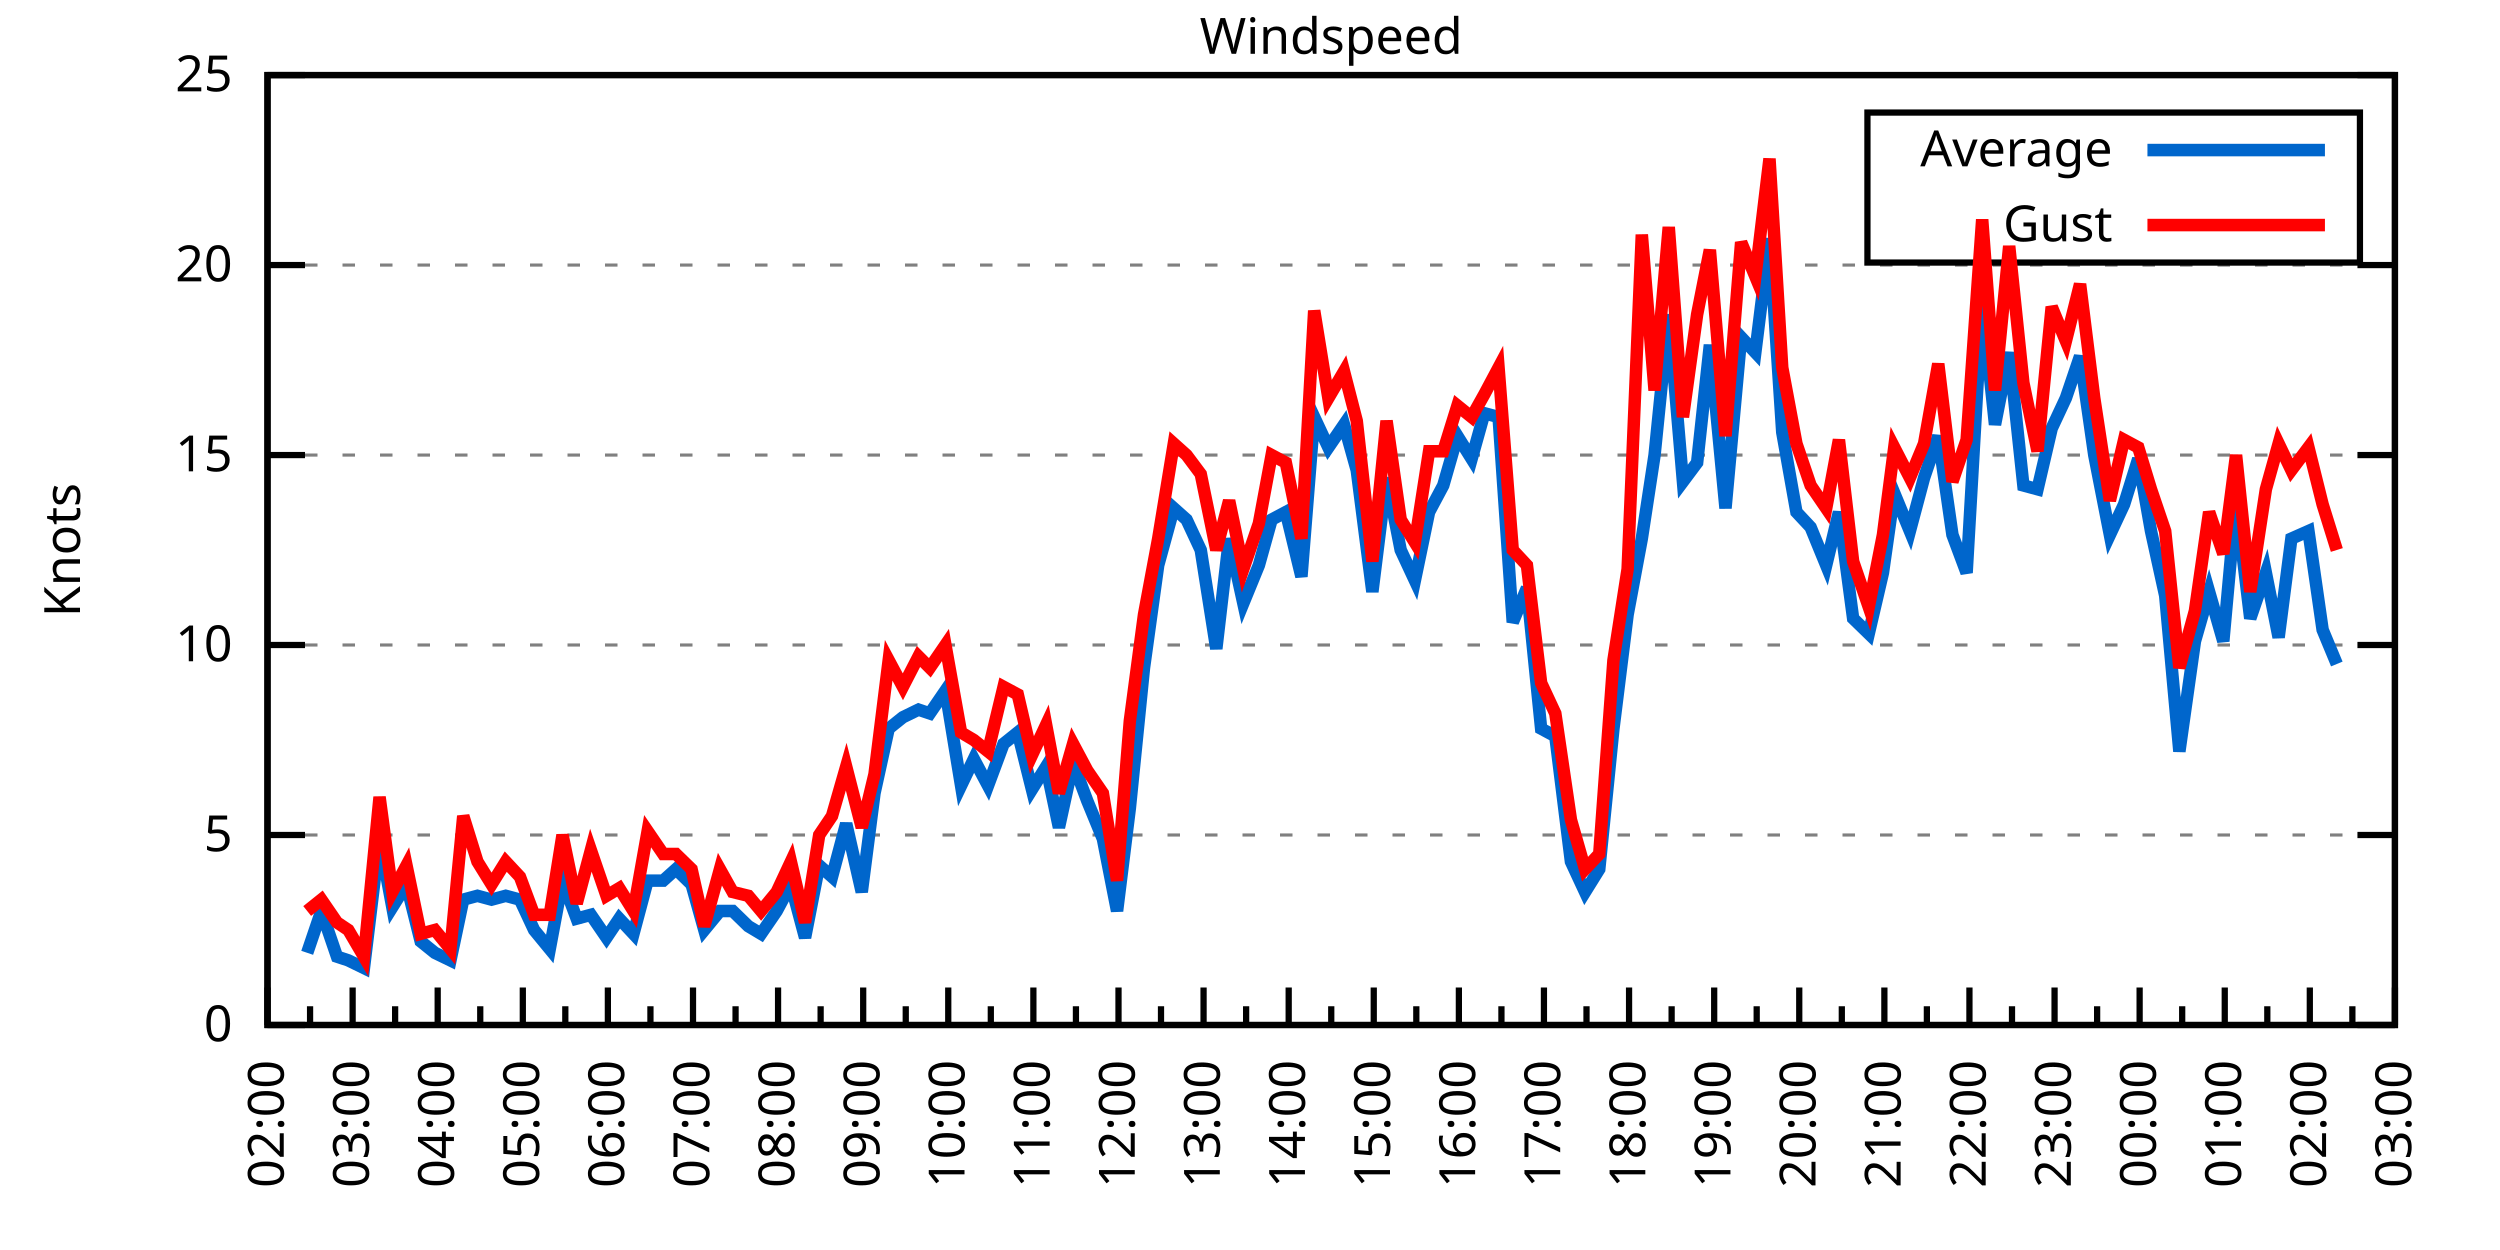
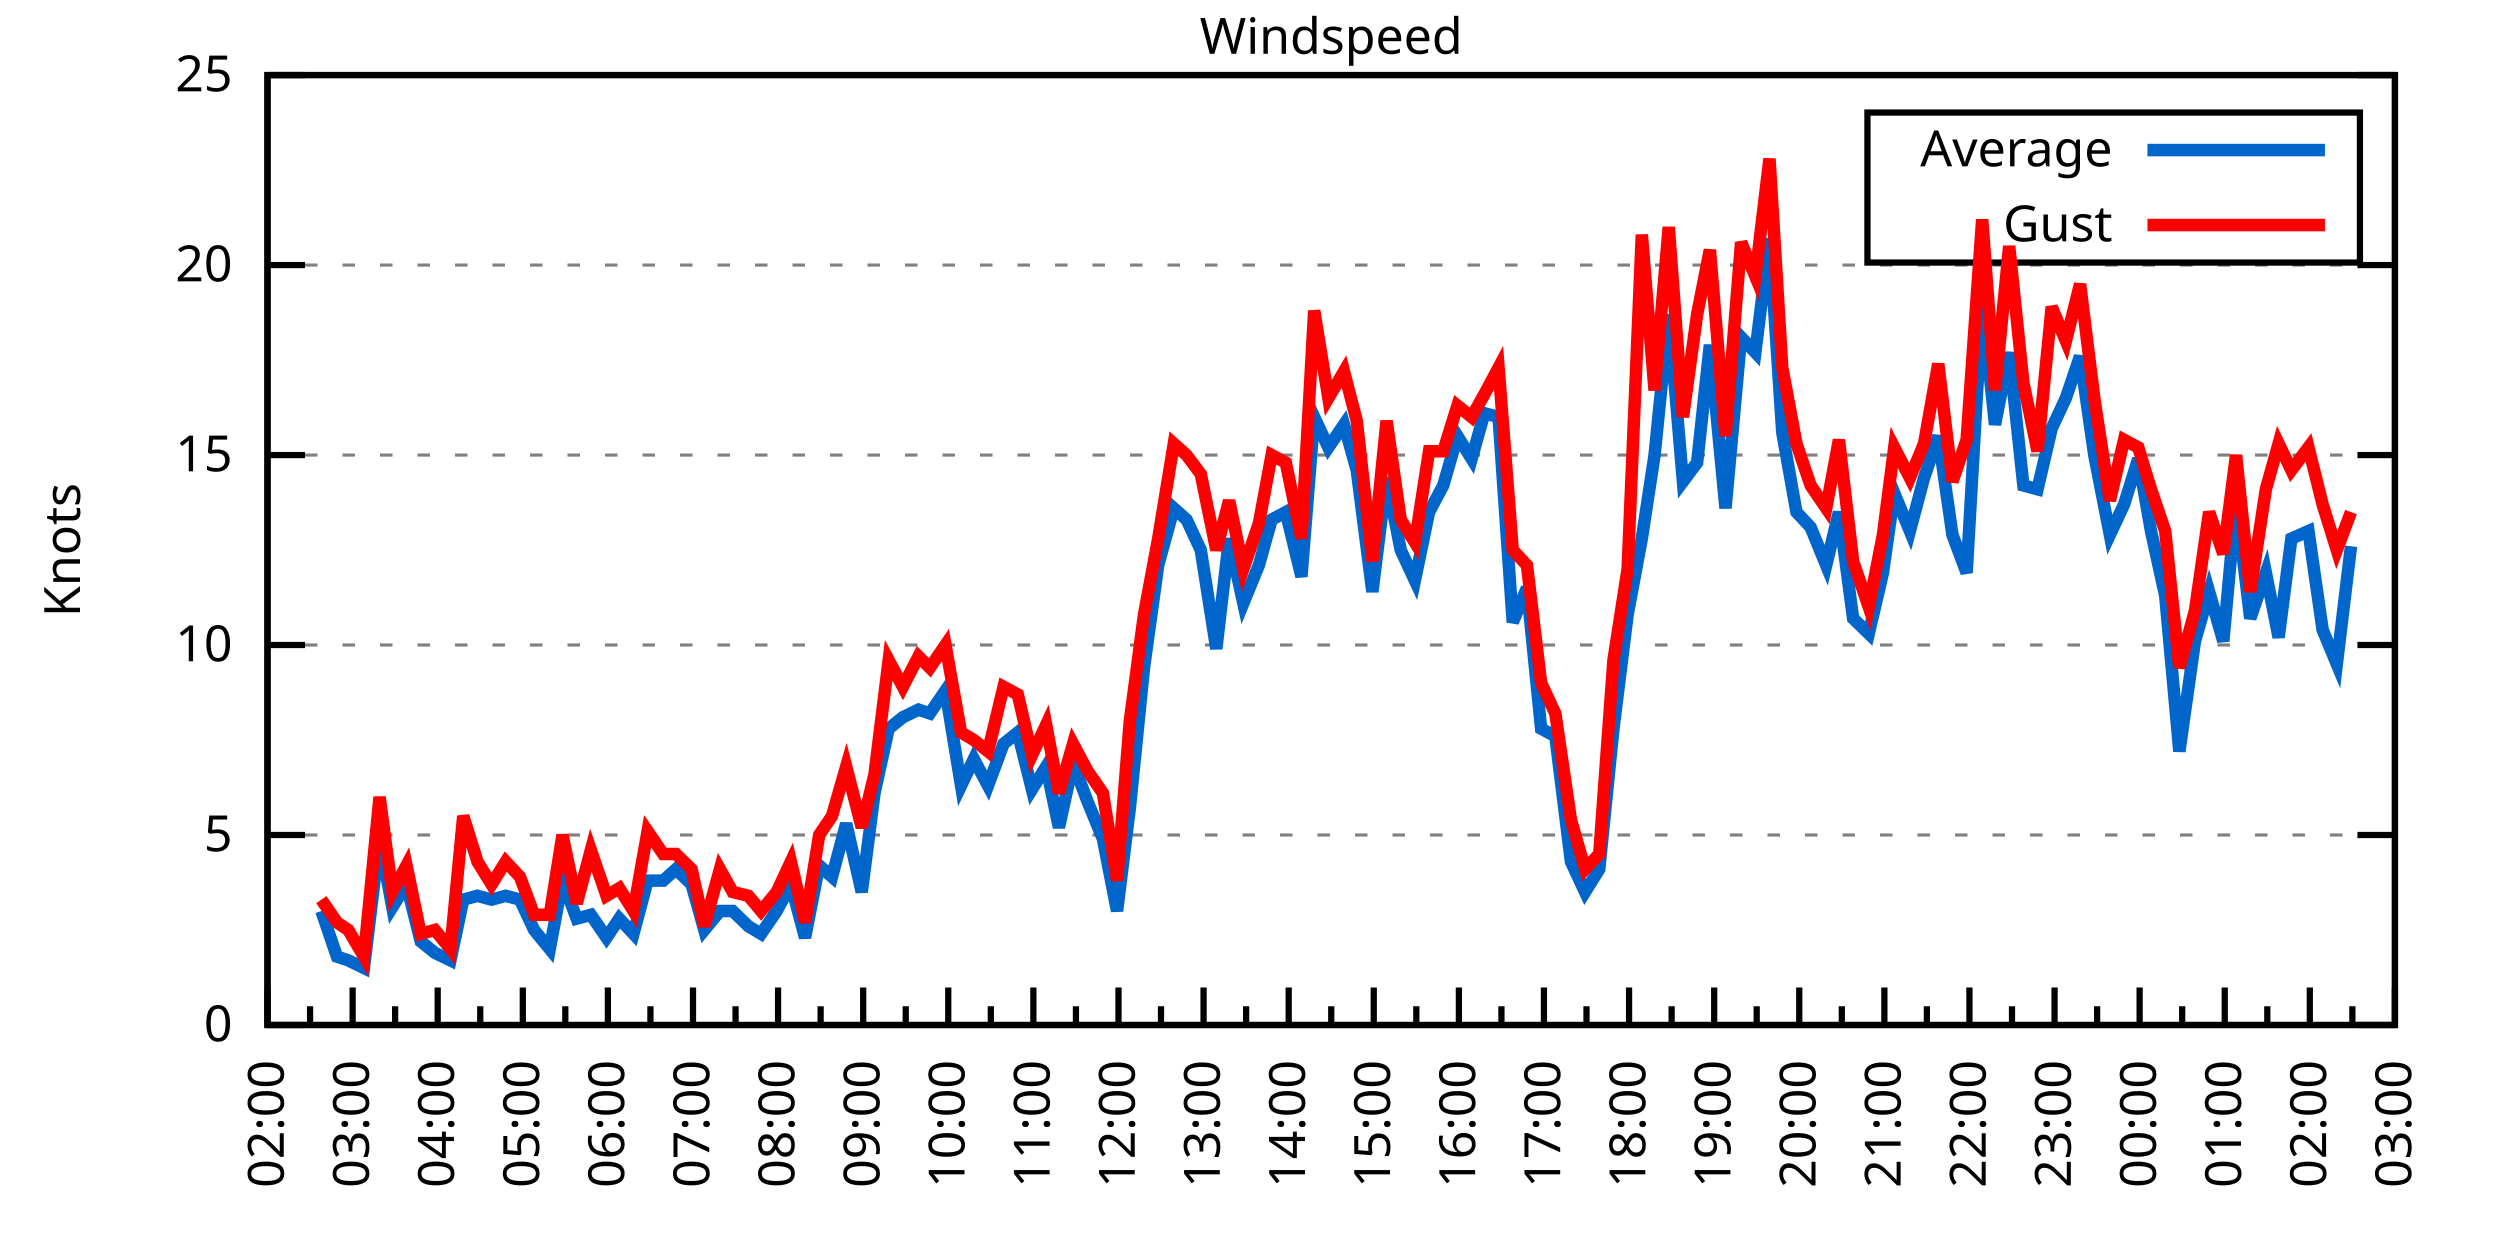
<svg xmlns="http://www.w3.org/2000/svg" xmlns:xlink="http://www.w3.org/1999/xlink" width="400" height="200" viewBox="0 0 400 200">
  <g id="gnuplot_canvas">
    <rect x="0" y="0" width="400" height="200" fill="none" />
    <defs>
      <circle id="gpDot" r="0.5" stroke-width="0.5" stroke="currentColor" />
      <path id="gpPt0" stroke-width="0.333" stroke="currentColor" d="M-1,0 h2 M0,-1 v2" />
      <path id="gpPt1" stroke-width="0.333" stroke="currentColor" d="M-1,-1 L1,1 M1,-1 L-1,1" />
      <path id="gpPt2" stroke-width="0.333" stroke="currentColor" d="M-1,0 L1,0 M0,-1 L0,1 M-1,-1 L1,1 M-1,1 L1,-1" />
      <rect id="gpPt3" stroke-width="0.333" stroke="currentColor" x="-1" y="-1" width="2" height="2" />
      <rect id="gpPt4" stroke-width="0.333" stroke="currentColor" fill="currentColor" x="-1" y="-1" width="2" height="2" />
      <circle id="gpPt5" stroke-width="0.333" stroke="currentColor" cx="0" cy="0" r="1" />
      <use xlink:href="#gpPt5" id="gpPt6" fill="currentColor" stroke="none" />
      <path id="gpPt7" stroke-width="0.333" stroke="currentColor" d="M0,-1.33 L-1.33,0.67 L1.33,0.67 z" />
      <use xlink:href="#gpPt7" id="gpPt8" fill="currentColor" stroke="none" />
      <use xlink:href="#gpPt7" id="gpPt9" stroke="currentColor" transform="rotate(180)" />
      <use xlink:href="#gpPt9" id="gpPt10" fill="currentColor" stroke="none" />
      <use xlink:href="#gpPt3" id="gpPt11" stroke="currentColor" transform="rotate(45)" />
      <use xlink:href="#gpPt11" id="gpPt12" fill="currentColor" stroke="none" />
      <path id="gpPt13" stroke-width="0.333" stroke="currentColor" d="M0,1.330 L1.265,0.411 L0.782,-1.067 L-0.782,-1.076 L-1.265,0.411 z" />
      <use xlink:href="#gpPt13" id="gpPt14" fill="currentColor" stroke="none" />
      <filter id="textbox" filterUnits="objectBoundingBox" x="0" y="0" height="1" width="1">
        <feFlood flood-color="white" flood-opacity="1" result="bgnd" />
        <feComposite in="SourceGraphic" in2="bgnd" operator="atop" />
      </filter>
      <filter id="greybox" filterUnits="objectBoundingBox" x="0" y="0" height="1" width="1">
        <feFlood flood-color="lightgrey" flood-opacity="1" result="grey" />
        <feComposite in="SourceGraphic" in2="grey" operator="atop" />
      </filter>
    </defs>
    <g fill="none" color="white" stroke="currentColor" stroke-width="1.00" stroke-linecap="butt" stroke-linejoin="miter">
</g>
    <g fill="none" color="black" stroke="currentColor" stroke-width="1.00" stroke-linecap="butt" stroke-linejoin="miter">
      <g stroke="none" shape-rendering="crispEdges">
        <polygon fill="rgb(255, 255, 255)" points="42.80,164.00 383.18,164.00 383.18,12.02 42.80,12.02 " />
      </g>
    </g>
    <g fill="none" color="black" stroke="currentColor" stroke-width="1.00" stroke-linecap="butt" stroke-linejoin="miter">
</g>
    <g fill="none" color="black" stroke="black" stroke-width="0.50" stroke-linecap="butt" stroke-linejoin="miter">
</g>
    <g fill="none" color="gray" stroke="currentColor" stroke-width="0.50" stroke-linecap="butt" stroke-linejoin="miter">
      <path stroke="gray" stroke-dasharray="2,4" class="gridline" d="M42.80,164.00 L383.19,164.00  " />
    </g>
    <g fill="none" color="gray" stroke="gray" stroke-width="1.00" stroke-linecap="butt" stroke-linejoin="miter">
</g>
    <g fill="none" color="black" stroke="currentColor" stroke-width="1.00" stroke-linecap="butt" stroke-linejoin="miter">
      <path stroke="black" d="M42.80,164.00 L48.80,164.00 M383.19,164.00 L377.19,164.00  " />
      <g transform="translate(37.20,166.60)" stroke="none" fill="black" font-family="Sans" font-size="8.00" text-anchor="end">
        <text>
          <tspan font-family="Sans"> 0</tspan>
        </text>
      </g>
    </g>
    <g fill="none" color="black" stroke="currentColor" stroke-width="1.00" stroke-linecap="butt" stroke-linejoin="miter">
</g>
    <g fill="none" color="black" stroke="black" stroke-width="0.50" stroke-linecap="butt" stroke-linejoin="miter">
</g>
    <g fill="none" color="gray" stroke="currentColor" stroke-width="0.50" stroke-linecap="butt" stroke-linejoin="miter">
      <path stroke="gray" stroke-dasharray="2,4" class="gridline" d="M42.80,133.60 L383.19,133.60  " />
    </g>
    <g fill="none" color="gray" stroke="gray" stroke-width="1.00" stroke-linecap="butt" stroke-linejoin="miter">
</g>
    <g fill="none" color="black" stroke="currentColor" stroke-width="1.00" stroke-linecap="butt" stroke-linejoin="miter">
      <path stroke="black" d="M42.80,133.60 L48.80,133.60 M383.19,133.60 L377.19,133.60  " />
      <g transform="translate(37.20,136.20)" stroke="none" fill="black" font-family="Sans" font-size="8.00" text-anchor="end">
        <text>
          <tspan font-family="Sans"> 5</tspan>
        </text>
      </g>
    </g>
    <g fill="none" color="black" stroke="currentColor" stroke-width="1.00" stroke-linecap="butt" stroke-linejoin="miter">
</g>
    <g fill="none" color="black" stroke="black" stroke-width="0.50" stroke-linecap="butt" stroke-linejoin="miter">
</g>
    <g fill="none" color="gray" stroke="currentColor" stroke-width="0.50" stroke-linecap="butt" stroke-linejoin="miter">
      <path stroke="gray" stroke-dasharray="2,4" class="gridline" d="M42.80,103.20 L383.19,103.20  " />
    </g>
    <g fill="none" color="gray" stroke="gray" stroke-width="1.00" stroke-linecap="butt" stroke-linejoin="miter">
</g>
    <g fill="none" color="black" stroke="currentColor" stroke-width="1.00" stroke-linecap="butt" stroke-linejoin="miter">
      <path stroke="black" d="M42.80,103.20 L48.80,103.20 M383.19,103.20 L377.19,103.20  " />
      <g transform="translate(37.20,105.80)" stroke="none" fill="black" font-family="Sans" font-size="8.00" text-anchor="end">
        <text>
          <tspan font-family="Sans"> 10</tspan>
        </text>
      </g>
    </g>
    <g fill="none" color="black" stroke="currentColor" stroke-width="1.00" stroke-linecap="butt" stroke-linejoin="miter">
</g>
    <g fill="none" color="black" stroke="black" stroke-width="0.50" stroke-linecap="butt" stroke-linejoin="miter">
</g>
    <g fill="none" color="gray" stroke="currentColor" stroke-width="0.50" stroke-linecap="butt" stroke-linejoin="miter">
      <path stroke="gray" stroke-dasharray="2,4" class="gridline" d="M42.80,72.81 L383.19,72.81  " />
    </g>
    <g fill="none" color="gray" stroke="gray" stroke-width="1.00" stroke-linecap="butt" stroke-linejoin="miter">
</g>
    <g fill="none" color="black" stroke="currentColor" stroke-width="1.00" stroke-linecap="butt" stroke-linejoin="miter">
      <path stroke="black" d="M42.80,72.81 L48.80,72.81 M383.19,72.81 L377.19,72.81  " />
      <g transform="translate(37.20,75.41)" stroke="none" fill="black" font-family="Sans" font-size="8.00" text-anchor="end">
        <text>
          <tspan font-family="Sans"> 15</tspan>
        </text>
      </g>
    </g>
    <g fill="none" color="black" stroke="currentColor" stroke-width="1.00" stroke-linecap="butt" stroke-linejoin="miter">
</g>
    <g fill="none" color="black" stroke="black" stroke-width="0.50" stroke-linecap="butt" stroke-linejoin="miter">
</g>
    <g fill="none" color="gray" stroke="currentColor" stroke-width="0.50" stroke-linecap="butt" stroke-linejoin="miter">
      <path stroke="gray" stroke-dasharray="2,4" class="gridline" d="M42.80,42.41 L383.19,42.41  " />
    </g>
    <g fill="none" color="gray" stroke="gray" stroke-width="1.00" stroke-linecap="butt" stroke-linejoin="miter">
</g>
    <g fill="none" color="black" stroke="currentColor" stroke-width="1.00" stroke-linecap="butt" stroke-linejoin="miter">
      <path stroke="black" d="M42.80,42.41 L48.80,42.41 M383.19,42.41 L377.19,42.41  " />
      <g transform="translate(37.20,45.01)" stroke="none" fill="black" font-family="Sans" font-size="8.00" text-anchor="end">
        <text>
          <tspan font-family="Sans"> 20</tspan>
        </text>
      </g>
    </g>
    <g fill="none" color="black" stroke="currentColor" stroke-width="1.00" stroke-linecap="butt" stroke-linejoin="miter">
</g>
    <g fill="none" color="black" stroke="black" stroke-width="0.50" stroke-linecap="butt" stroke-linejoin="miter">
</g>
    <g fill="none" color="gray" stroke="currentColor" stroke-width="0.50" stroke-linecap="butt" stroke-linejoin="miter">
      <path stroke="gray" stroke-dasharray="2,4" class="gridline" d="M42.80,12.01 L383.19,12.01  " />
    </g>
    <g fill="none" color="gray" stroke="gray" stroke-width="1.00" stroke-linecap="butt" stroke-linejoin="miter">
</g>
    <g fill="none" color="black" stroke="currentColor" stroke-width="1.00" stroke-linecap="butt" stroke-linejoin="miter">
      <path stroke="black" d="M42.80,12.01 L48.80,12.01 M383.19,12.01 L377.19,12.01  " />
      <g transform="translate(37.20,14.61)" stroke="none" fill="black" font-family="Sans" font-size="8.00" text-anchor="end">
        <text>
          <tspan font-family="Sans"> 25</tspan>
        </text>
      </g>
    </g>
    <g fill="none" color="black" stroke="currentColor" stroke-width="1.00" stroke-linecap="butt" stroke-linejoin="miter">
      <path stroke="black" d="M42.80,164.00 L42.80,158.00  " />
      <g transform="translate(45.40,169.60) rotate(270)" stroke="none" fill="black" font-family="Sans" font-size="8.00" text-anchor="end">
        <text>
          <tspan font-family="Sans">02:00</tspan>
        </text>
      </g>
    </g>
    <g fill="none" color="black" stroke="currentColor" stroke-width="1.00" stroke-linecap="butt" stroke-linejoin="miter">
      <path stroke="black" d="M49.61,164.00 L49.61,161.00 M56.42,164.00 L56.42,158.00  " />
      <g transform="translate(59.02,169.60) rotate(270)" stroke="none" fill="black" font-family="Sans" font-size="8.00" text-anchor="end">
        <text>
          <tspan font-family="Sans">03:00</tspan>
        </text>
      </g>
    </g>
    <g fill="none" color="black" stroke="currentColor" stroke-width="1.00" stroke-linecap="butt" stroke-linejoin="miter">
      <path stroke="black" d="M63.22,164.00 L63.22,161.00 M70.03,164.00 L70.03,158.00  " />
      <g transform="translate(72.63,169.60) rotate(270)" stroke="none" fill="black" font-family="Sans" font-size="8.00" text-anchor="end">
        <text>
          <tspan font-family="Sans">04:00</tspan>
        </text>
      </g>
    </g>
    <g fill="none" color="black" stroke="currentColor" stroke-width="1.00" stroke-linecap="butt" stroke-linejoin="miter">
      <path stroke="black" d="M76.84,164.00 L76.84,161.00 M83.65,164.00 L83.65,158.00  " />
      <g transform="translate(86.25,169.60) rotate(270)" stroke="none" fill="black" font-family="Sans" font-size="8.00" text-anchor="end">
        <text>
          <tspan font-family="Sans">05:00</tspan>
        </text>
      </g>
    </g>
    <g fill="none" color="black" stroke="currentColor" stroke-width="1.00" stroke-linecap="butt" stroke-linejoin="miter">
      <path stroke="black" d="M90.45,164.00 L90.45,161.00 M97.26,164.00 L97.26,158.00  " />
      <g transform="translate(99.86,169.60) rotate(270)" stroke="none" fill="black" font-family="Sans" font-size="8.00" text-anchor="end">
        <text>
          <tspan font-family="Sans">06:00</tspan>
        </text>
      </g>
    </g>
    <g fill="none" color="black" stroke="currentColor" stroke-width="1.00" stroke-linecap="butt" stroke-linejoin="miter">
      <path stroke="black" d="M104.07,164.00 L104.07,161.00 M110.88,164.00 L110.88,158.00  " />
      <g transform="translate(113.48,169.60) rotate(270)" stroke="none" fill="black" font-family="Sans" font-size="8.00" text-anchor="end">
        <text>
          <tspan font-family="Sans">07:00</tspan>
        </text>
      </g>
    </g>
    <g fill="none" color="black" stroke="currentColor" stroke-width="1.00" stroke-linecap="butt" stroke-linejoin="miter">
      <path stroke="black" d="M117.69,164.00 L117.69,161.00 M124.49,164.00 L124.49,158.00  " />
      <g transform="translate(127.09,169.60) rotate(270)" stroke="none" fill="black" font-family="Sans" font-size="8.00" text-anchor="end">
        <text>
          <tspan font-family="Sans">08:00</tspan>
        </text>
      </g>
    </g>
    <g fill="none" color="black" stroke="currentColor" stroke-width="1.00" stroke-linecap="butt" stroke-linejoin="miter">
      <path stroke="black" d="M131.30,164.00 L131.30,161.00 M138.11,164.00 L138.11,158.00  " />
      <g transform="translate(140.71,169.60) rotate(270)" stroke="none" fill="black" font-family="Sans" font-size="8.00" text-anchor="end">
        <text>
          <tspan font-family="Sans">09:00</tspan>
        </text>
      </g>
    </g>
    <g fill="none" color="black" stroke="currentColor" stroke-width="1.00" stroke-linecap="butt" stroke-linejoin="miter">
      <path stroke="black" d="M144.92,164.00 L144.92,161.00 M151.72,164.00 L151.72,158.00  " />
      <g transform="translate(154.32,169.60) rotate(270)" stroke="none" fill="black" font-family="Sans" font-size="8.00" text-anchor="end">
        <text>
          <tspan font-family="Sans">10:00</tspan>
        </text>
      </g>
    </g>
    <g fill="none" color="black" stroke="currentColor" stroke-width="1.00" stroke-linecap="butt" stroke-linejoin="miter">
      <path stroke="black" d="M158.53,164.00 L158.53,161.00 M165.34,164.00 L165.34,158.00  " />
      <g transform="translate(167.94,169.60) rotate(270)" stroke="none" fill="black" font-family="Sans" font-size="8.00" text-anchor="end">
        <text>
          <tspan font-family="Sans">11:00</tspan>
        </text>
      </g>
    </g>
    <g fill="none" color="black" stroke="currentColor" stroke-width="1.00" stroke-linecap="butt" stroke-linejoin="miter">
      <path stroke="black" d="M172.15,164.00 L172.15,161.00 M178.96,164.00 L178.96,158.00  " />
      <g transform="translate(181.56,169.60) rotate(270)" stroke="none" fill="black" font-family="Sans" font-size="8.00" text-anchor="end">
        <text>
          <tspan font-family="Sans">12:00</tspan>
        </text>
      </g>
    </g>
    <g fill="none" color="black" stroke="currentColor" stroke-width="1.00" stroke-linecap="butt" stroke-linejoin="miter">
      <path stroke="black" d="M185.76,164.00 L185.76,161.00 M192.57,164.00 L192.57,158.00  " />
      <g transform="translate(195.17,169.60) rotate(270)" stroke="none" fill="black" font-family="Sans" font-size="8.00" text-anchor="end">
        <text>
          <tspan font-family="Sans">13:00</tspan>
        </text>
      </g>
    </g>
    <g fill="none" color="black" stroke="currentColor" stroke-width="1.00" stroke-linecap="butt" stroke-linejoin="miter">
      <path stroke="black" d="M199.38,164.00 L199.38,161.00 M206.19,164.00 L206.19,158.00  " />
      <g transform="translate(208.79,169.60) rotate(270)" stroke="none" fill="black" font-family="Sans" font-size="8.00" text-anchor="end">
        <text>
          <tspan font-family="Sans">14:00</tspan>
        </text>
      </g>
    </g>
    <g fill="none" color="black" stroke="currentColor" stroke-width="1.00" stroke-linecap="butt" stroke-linejoin="miter">
      <path stroke="black" d="M213.00,164.00 L213.00,161.00 M219.80,164.00 L219.80,158.00  " />
      <g transform="translate(222.40,169.60) rotate(270)" stroke="none" fill="black" font-family="Sans" font-size="8.00" text-anchor="end">
        <text>
          <tspan font-family="Sans">15:00</tspan>
        </text>
      </g>
    </g>
    <g fill="none" color="black" stroke="currentColor" stroke-width="1.00" stroke-linecap="butt" stroke-linejoin="miter">
      <path stroke="black" d="M226.61,164.00 L226.61,161.00 M233.42,164.00 L233.42,158.00  " />
      <g transform="translate(236.02,169.60) rotate(270)" stroke="none" fill="black" font-family="Sans" font-size="8.00" text-anchor="end">
        <text>
          <tspan font-family="Sans">16:00</tspan>
        </text>
      </g>
    </g>
    <g fill="none" color="black" stroke="currentColor" stroke-width="1.00" stroke-linecap="butt" stroke-linejoin="miter">
      <path stroke="black" d="M240.23,164.00 L240.23,161.00 M247.03,164.00 L247.03,158.00  " />
      <g transform="translate(249.63,169.60) rotate(270)" stroke="none" fill="black" font-family="Sans" font-size="8.00" text-anchor="end">
        <text>
          <tspan font-family="Sans">17:00</tspan>
        </text>
      </g>
    </g>
    <g fill="none" color="black" stroke="currentColor" stroke-width="1.00" stroke-linecap="butt" stroke-linejoin="miter">
      <path stroke="black" d="M253.84,164.00 L253.84,161.00 M260.65,164.00 L260.65,158.00  " />
      <g transform="translate(263.25,169.60) rotate(270)" stroke="none" fill="black" font-family="Sans" font-size="8.00" text-anchor="end">
        <text>
          <tspan font-family="Sans">18:00</tspan>
        </text>
      </g>
    </g>
    <g fill="none" color="black" stroke="currentColor" stroke-width="1.00" stroke-linecap="butt" stroke-linejoin="miter">
      <path stroke="black" d="M267.46,164.00 L267.46,161.00 M274.27,164.00 L274.27,158.00  " />
      <g transform="translate(276.87,169.60) rotate(270)" stroke="none" fill="black" font-family="Sans" font-size="8.00" text-anchor="end">
        <text>
          <tspan font-family="Sans">19:00</tspan>
        </text>
      </g>
    </g>
    <g fill="none" color="black" stroke="currentColor" stroke-width="1.00" stroke-linecap="butt" stroke-linejoin="miter">
      <path stroke="black" d="M281.07,164.00 L281.07,161.00 M287.88,164.00 L287.88,158.00  " />
      <g transform="translate(290.48,169.60) rotate(270)" stroke="none" fill="black" font-family="Sans" font-size="8.00" text-anchor="end">
        <text>
          <tspan font-family="Sans">20:00</tspan>
        </text>
      </g>
    </g>
    <g fill="none" color="black" stroke="currentColor" stroke-width="1.00" stroke-linecap="butt" stroke-linejoin="miter">
      <path stroke="black" d="M294.69,164.00 L294.69,161.00 M301.50,164.00 L301.50,158.00  " />
      <g transform="translate(304.10,169.60) rotate(270)" stroke="none" fill="black" font-family="Sans" font-size="8.00" text-anchor="end">
        <text>
          <tspan font-family="Sans">21:00</tspan>
        </text>
      </g>
    </g>
    <g fill="none" color="black" stroke="currentColor" stroke-width="1.00" stroke-linecap="butt" stroke-linejoin="miter">
      <path stroke="black" d="M308.30,164.00 L308.30,161.00 M315.11,164.00 L315.11,158.00  " />
      <g transform="translate(317.71,169.60) rotate(270)" stroke="none" fill="black" font-family="Sans" font-size="8.00" text-anchor="end">
        <text>
          <tspan font-family="Sans">22:00</tspan>
        </text>
      </g>
    </g>
    <g fill="none" color="black" stroke="currentColor" stroke-width="1.00" stroke-linecap="butt" stroke-linejoin="miter">
      <path stroke="black" d="M321.92,164.00 L321.92,161.00 M328.73,164.00 L328.73,158.00  " />
      <g transform="translate(331.33,169.60) rotate(270)" stroke="none" fill="black" font-family="Sans" font-size="8.00" text-anchor="end">
        <text>
          <tspan font-family="Sans">23:00</tspan>
        </text>
      </g>
    </g>
    <g fill="none" color="black" stroke="currentColor" stroke-width="1.00" stroke-linecap="butt" stroke-linejoin="miter">
      <path stroke="black" d="M335.54,164.00 L335.54,161.00 M342.34,164.00 L342.34,158.00  " />
      <g transform="translate(344.94,169.60) rotate(270)" stroke="none" fill="black" font-family="Sans" font-size="8.00" text-anchor="end">
        <text>
          <tspan font-family="Sans">00:00</tspan>
        </text>
      </g>
    </g>
    <g fill="none" color="black" stroke="currentColor" stroke-width="1.00" stroke-linecap="butt" stroke-linejoin="miter">
      <path stroke="black" d="M349.15,164.00 L349.15,161.00 M355.96,164.00 L355.96,158.00  " />
      <g transform="translate(358.56,169.60) rotate(270)" stroke="none" fill="black" font-family="Sans" font-size="8.00" text-anchor="end">
        <text>
          <tspan font-family="Sans">01:00</tspan>
        </text>
      </g>
    </g>
    <g fill="none" color="black" stroke="currentColor" stroke-width="1.00" stroke-linecap="butt" stroke-linejoin="miter">
      <path stroke="black" d="M362.77,164.00 L362.77,161.00 M369.57,164.00 L369.57,158.00  " />
      <g transform="translate(372.17,169.60) rotate(270)" stroke="none" fill="black" font-family="Sans" font-size="8.00" text-anchor="end">
        <text>
          <tspan font-family="Sans">02:00</tspan>
        </text>
      </g>
    </g>
    <g fill="none" color="black" stroke="currentColor" stroke-width="1.00" stroke-linecap="butt" stroke-linejoin="miter">
      <path stroke="black" d="M376.38,164.00 L376.38,161.00 M383.19,164.00 L383.19,158.00  " />
      <g transform="translate(385.79,169.60) rotate(270)" stroke="none" fill="black" font-family="Sans" font-size="8.00" text-anchor="end">
        <text>
          <tspan font-family="Sans">03:00</tspan>
        </text>
      </g>
    </g>
    <g fill="none" color="black" stroke="currentColor" stroke-width="1.00" stroke-linecap="butt" stroke-linejoin="miter">
</g>
    <g fill="none" color="black" stroke="currentColor" stroke-width="1.00" stroke-linecap="butt" stroke-linejoin="miter">
      <path stroke="black" d="M42.80,12.01 L42.80,164.00 L383.19,164.00 L383.19,12.01 L42.80,12.01 Z  " />
    </g>
    <g fill="none" color="black" stroke="currentColor" stroke-width="1.00" stroke-linecap="butt" stroke-linejoin="miter">
      <g transform="translate(12.80,88.01) rotate(270)" stroke="none" fill="black" font-family="Sans" font-size="8.00" text-anchor="middle">
        <text>
          <tspan font-family="Sans">Knots</tspan>
        </text>
      </g>
    </g>
    <g fill="none" color="black" stroke="currentColor" stroke-width="1.00" stroke-linecap="butt" stroke-linejoin="miter">
</g>
    <g fill="none" color="black" stroke="currentColor" stroke-width="1.00" stroke-linecap="butt" stroke-linejoin="miter">
      <path stroke="black" d="M298.79,42.01 L298.79,18.01 L377.59,18.01 L377.59,42.01 L298.79,42.01 Z  " />
    </g>
    <g id="Windspeed_plot_1">
      <g fill="none" color="white" stroke="black" stroke-width="2.00" stroke-linecap="butt" stroke-linejoin="miter">
</g>
      <g fill="none" color="black" stroke="currentColor" stroke-width="2.00" stroke-linecap="butt" stroke-linejoin="miter">
        <g transform="translate(337.99,26.61)" stroke="none" fill="black" font-family="Sans" font-size="8.00" text-anchor="end">
          <text>
            <tspan font-family="Sans">Average</tspan>
          </text>
        </g>
      </g>
      <g fill="none" color="black" stroke="currentColor" stroke-width="2.00" stroke-linecap="butt" stroke-linejoin="miter">
-         <path stroke="rgb(  0, 102, 204)" d="M343.59,24.01 L371.99,24.01 M49.15,152.45 L51.42,145.76 L53.92,153.06 L55.73,153.66 L58.23,154.88 L60.73,134.21   L62.77,145.15 L65.04,141.51 L67.31,150.62 L69.58,152.45 L72.07,153.66 L74.12,143.94 L76.39,143.33 L78.65,143.94   L80.92,143.33 L83.19,143.94 L85.46,148.80 L87.96,151.84 L90.00,140.90 L92.27,146.98 L94.54,146.37 L97.04,150.02   L99.08,146.98 L101.35,149.41 L103.62,140.90 L106.11,140.90 L108.15,139.07 L110.65,141.51 L112.69,148.80 L115.19,145.76   L117.23,145.76 L119.73,148.19 L121.77,149.41 L124.27,145.76 L126.54,141.51 L128.81,150.02 L131.07,138.47 L133.12,140.29   L135.39,131.78 L137.88,142.72 L139.92,126.91 L142.19,116.58 L144.46,114.76 L146.96,113.54 L148.77,114.15 L151.27,110.50   L153.77,125.70 L155.81,121.44 L158.08,125.70 L160.57,119.01 L162.84,117.19 L165.11,126.31 L167.38,122.66 L169.43,132.39   L171.69,122.05 L173.96,128.13 L176.46,134.21 L178.73,145.76 L180.77,129.35 L183.04,106.85 L185.31,90.44 L187.81,81.32   L189.85,83.14 L192.12,88.00 L194.61,103.81 L196.66,86.18 L198.93,96.52 L201.42,90.44 L203.46,83.14 L205.73,81.93   L208.23,92.26 L210.27,66.73 L212.54,71.59 L215.04,67.94 L217.08,75.24 L219.58,94.69 L221.85,76.45 L224.11,88.00   L226.38,92.87 L228.65,81.93 L230.92,77.67 L233.19,69.77 L235.46,73.41 L237.50,66.12 L239.77,66.73 L242.04,99.56   L244.31,94.08 L246.58,116.58 L248.85,117.80 L251.35,137.86 L253.61,142.72 L255.88,139.07 L258.15,116.58 L260.42,98.34   L262.69,86.18 L264.73,72.81 L267.00,50.31 L269.27,77.06 L271.54,74.02 L273.58,55.18 L276.08,81.32 L278.58,53.96   L280.85,56.39 L283.12,38.15 L285.16,69.16 L287.43,81.93 L289.70,84.36 L292.19,90.44 L294.23,81.93 L296.50,98.95   L299.00,101.38 L301.27,91.65 L303.08,78.89 L305.58,84.97 L307.85,76.45 L310.12,69.77 L312.39,85.57 L314.66,91.65   L317.15,48.49 L319.20,67.94 L321.47,56.39 L323.74,77.67 L326.00,78.28 L328.27,68.55 L330.54,63.69 L332.81,57.00   L335.08,72.81 L337.58,85.57 L339.85,80.71 L342.12,73.41 L344.16,84.97 L346.43,95.30 L348.70,120.23 L351.19,102.60   L353.46,94.69 L355.73,102.60 L357.77,80.10 L360.04,98.95 L362.54,91.65 L364.58,101.99 L366.62,86.18 L369.35,84.97   L371.62,100.77 L373.89,106.24  " />
+         <path stroke="rgb(  0, 102, 204)" d="M343.59,24.01 L371.99,24.01 M51.42,145.76 L53.92,153.06 L55.73,153.66 L58.23,154.88 L60.73,134.21 L62.77,145.15   L65.04,141.51 L67.31,150.62 L69.58,152.45 L72.07,153.66 L74.12,143.94 L76.39,143.33 L78.65,143.94 L80.92,143.33   L83.19,143.94 L85.46,148.80 L87.96,151.84 L90.00,140.90 L92.27,146.98 L94.54,146.37 L97.04,150.02 L99.08,146.98   L101.35,149.41 L103.62,140.90 L106.11,140.90 L108.15,139.07 L110.65,141.51 L112.69,148.80 L115.19,145.76 L117.23,145.76   L119.73,148.19 L121.77,149.41 L124.27,145.76 L126.54,141.51 L128.81,150.02 L131.07,138.47 L133.12,140.29 L135.39,131.78   L137.88,142.72 L139.92,126.91 L142.19,116.58 L144.46,114.76 L146.96,113.54 L148.77,114.15 L151.27,110.50 L153.77,125.70   L155.81,121.44 L158.08,125.70 L160.57,119.01 L162.84,117.19 L165.11,126.31 L167.38,122.66 L169.43,132.39 L171.69,122.05   L173.96,128.13 L176.46,134.21 L178.73,145.76 L180.77,129.35 L183.04,106.85 L185.31,90.44 L187.81,81.32 L189.85,83.14   L192.12,88.00 L194.61,103.81 L196.66,86.18 L198.93,96.52 L201.42,90.44 L203.46,83.14 L205.73,81.93 L208.23,92.26   L210.27,66.73 L212.54,71.59 L215.04,67.94 L217.08,75.24 L219.58,94.69 L221.85,76.45 L224.11,88.00 L226.38,92.87   L228.65,81.93 L230.92,77.67 L233.19,69.77 L235.46,73.41 L237.50,66.12 L239.77,66.73 L242.04,99.56 L244.31,94.08   L246.58,116.58 L248.85,117.80 L251.35,137.86 L253.61,142.72 L255.88,139.07 L258.15,116.58 L260.42,98.34 L262.69,86.18   L264.73,72.81 L267.00,50.31 L269.27,77.06 L271.54,74.02 L273.58,55.18 L276.08,81.32 L278.58,53.96 L280.85,56.39   L283.12,38.15 L285.16,69.16 L287.43,81.93 L289.70,84.36 L292.19,90.44 L294.23,81.93 L296.50,98.95 L299.00,101.38   L301.27,91.65 L303.08,78.89 L305.58,84.97 L307.85,76.45 L310.12,69.77 L312.39,85.57 L314.66,91.65 L317.15,48.49   L319.20,67.94 L321.47,56.39 L323.74,77.67 L326.00,78.28 L328.27,68.55 L330.54,63.69 L332.81,57.00 L335.08,72.81   L337.58,85.57 L339.85,80.71 L342.12,73.41 L344.16,84.97 L346.43,95.30 L348.70,120.23 L351.19,102.60 L353.46,94.69   L355.73,102.60 L357.77,80.10 L360.04,98.95 L362.54,91.65 L364.58,101.99 L366.62,86.18 L369.35,84.97 L371.62,100.77   L373.89,106.24 L376.16,87.40  " />
      </g>
    </g>
    <g id="Windspeed_plot_2">
      <g fill="none" color="black" stroke="currentColor" stroke-width="2.00" stroke-linecap="butt" stroke-linejoin="miter">
        <g transform="translate(337.99,38.61)" stroke="none" fill="black" font-family="Sans" font-size="8.00" text-anchor="end">
          <text>
            <tspan font-family="Sans">Gust</tspan>
          </text>
        </g>
      </g>
      <g fill="none" color="black" stroke="currentColor" stroke-width="2.00" stroke-linecap="butt" stroke-linejoin="miter">
-         <path stroke="rgb(255,   0,   0)" d="M343.59,36.01 L371.99,36.01 M49.15,145.76 L51.42,143.94 L53.92,147.59 L55.73,148.80 L58.23,153.06 L60.73,127.52   L62.77,142.72 L65.04,138.47 L67.31,149.41 L69.58,148.80 L72.07,151.84 L74.12,130.56 L76.39,137.86 L78.65,141.51   L80.92,137.86 L83.19,140.29 L85.46,146.37 L87.96,146.37 L90.00,133.60 L92.27,144.55 L94.54,136.03 L97.04,143.33   L99.08,142.11 L101.35,145.76 L103.62,132.99 L106.11,136.64 L108.15,136.64 L110.65,139.07 L112.69,148.19 L115.19,139.07   L117.23,142.72 L119.73,143.33 L121.77,145.76 L124.27,142.72 L126.54,137.86 L128.81,147.59 L131.07,133.60 L133.12,130.56   L135.39,122.66 L137.88,132.39 L139.92,123.87 L142.19,105.64 L144.46,109.89 L146.96,105.03 L148.77,106.85 L151.27,103.20   L153.77,117.19 L155.81,118.40 L158.08,120.23 L160.57,109.89 L162.84,111.11 L165.11,120.83 L167.38,115.97 L169.43,126.91   L171.69,119.01 L173.96,123.27 L176.46,126.91 L178.73,140.90 L180.77,115.36 L183.04,98.34 L185.31,86.18 L187.81,70.98   L189.85,72.81 L192.12,75.85 L194.61,88.00 L196.66,80.10 L198.93,91.04 L201.42,83.75 L203.46,72.81 L205.73,74.02   L208.23,86.18 L210.27,49.70 L212.54,63.69 L215.04,59.43 L217.08,67.33 L219.58,89.83 L221.85,67.33 L224.11,83.14   L226.38,86.79 L228.65,72.20 L230.92,72.20 L233.19,64.90 L235.46,66.73 L237.50,63.08 L239.77,58.82 L242.04,88.00   L244.31,90.44 L246.58,109.28 L248.85,114.15 L251.35,131.17 L253.61,139.07 L255.88,136.64 L258.15,105.64 L260.42,91.04   L262.69,37.54 L264.73,62.47 L267.00,36.33 L269.27,66.73 L271.54,50.31 L273.58,39.98 L276.08,69.77 L278.58,38.76   L280.85,44.23 L283.12,25.39 L285.16,58.82 L287.43,70.98 L289.70,77.67 L292.19,81.32 L294.23,70.37 L296.50,89.83   L299.00,97.12 L301.27,85.57 L303.08,71.59 L305.58,76.45 L307.85,70.98 L310.12,58.21 L312.39,77.06 L314.66,70.37   L317.15,35.11 L319.20,62.47 L321.47,39.37 L323.74,61.25 L326.00,72.20 L328.27,49.10 L330.54,54.57 L332.81,45.45   L335.08,63.69 L337.58,80.10 L339.85,70.37 L342.12,71.59 L344.16,78.28 L346.43,84.97 L348.70,106.85 L351.19,97.73   L353.46,81.93 L355.73,88.61 L357.77,72.81 L360.04,94.69 L362.54,78.28 L364.58,70.98 L366.62,75.24 L369.35,71.59   L371.62,80.71 L373.89,88.00  " />
+         <path stroke="rgb(255,   0,   0)" d="M343.59,36.01 L371.99,36.01 M51.42,143.94 L53.92,147.59 L55.73,148.80 L58.23,153.06 L60.73,127.52 L62.77,142.72   L65.04,138.47 L67.31,149.41 L69.58,148.80 L72.07,151.84 L74.12,130.56 L76.39,137.86 L78.65,141.51 L80.92,137.86   L83.19,140.29 L85.46,146.37 L87.96,146.37 L90.00,133.60 L92.27,144.55 L94.54,136.03 L97.04,143.33 L99.08,142.11   L101.35,145.76 L103.62,132.99 L106.11,136.64 L108.15,136.64 L110.65,139.07 L112.69,148.19 L115.19,139.07 L117.23,142.72   L119.73,143.33 L121.77,145.76 L124.27,142.72 L126.54,137.86 L128.81,147.59 L131.07,133.60 L133.12,130.56 L135.39,122.66   L137.88,132.39 L139.92,123.87 L142.19,105.64 L144.46,109.89 L146.96,105.03 L148.77,106.85 L151.27,103.20 L153.77,117.19   L155.81,118.40 L158.08,120.23 L160.57,109.89 L162.84,111.11 L165.11,120.83 L167.38,115.97 L169.43,126.91 L171.69,119.01   L173.96,123.27 L176.46,126.91 L178.73,140.90 L180.77,115.36 L183.04,98.34 L185.31,86.18 L187.81,70.98 L189.85,72.81   L192.12,75.85 L194.61,88.00 L196.66,80.10 L198.93,91.04 L201.42,83.75 L203.46,72.81 L205.73,74.02 L208.23,86.18   L210.27,49.70 L212.54,63.69 L215.04,59.43 L217.08,67.33 L219.58,89.83 L221.85,67.33 L224.11,83.14 L226.38,86.79   L228.65,72.20 L230.92,72.20 L233.19,64.90 L235.46,66.73 L237.50,63.08 L239.77,58.82 L242.04,88.00 L244.31,90.44   L246.58,109.28 L248.85,114.15 L251.35,131.17 L253.61,139.07 L255.88,136.64 L258.15,105.64 L260.42,91.04 L262.69,37.54   L264.73,62.47 L267.00,36.33 L269.27,66.73 L271.54,50.31 L273.58,39.98 L276.08,69.77 L278.58,38.76 L280.85,44.23   L283.12,25.39 L285.16,58.82 L287.43,70.98 L289.70,77.67 L292.19,81.32 L294.23,70.37 L296.50,89.83 L299.00,97.12   L301.27,85.57 L303.08,71.59 L305.58,76.45 L307.85,70.98 L310.12,58.21 L312.39,77.06 L314.66,70.37 L317.15,35.11   L319.20,62.47 L321.47,39.37 L323.74,61.25 L326.00,72.20 L328.27,49.10 L330.54,54.57 L332.81,45.45 L335.08,63.69   L337.58,80.10 L339.85,70.37 L342.12,71.59 L344.16,78.28 L346.43,84.97 L348.70,106.85 L351.19,97.73 L353.46,81.93   L355.73,88.61 L357.77,72.81 L360.04,94.69 L362.54,78.28 L364.58,70.98 L366.62,75.24 L369.35,71.59 L371.62,80.71   L373.89,88.00 L376.16,81.93  " />
      </g>
    </g>
    <g fill="none" color="black" stroke="currentColor" stroke-width="2.00" stroke-linecap="butt" stroke-linejoin="miter">
</g>
    <g fill="none" color="black" stroke="black" stroke-width="1.00" stroke-linecap="butt" stroke-linejoin="miter">
</g>
    <g fill="none" color="black" stroke="currentColor" stroke-width="1.00" stroke-linecap="butt" stroke-linejoin="miter">
      <path stroke="black" d="M42.80,12.01 L42.80,164.00 L383.19,164.00 L383.19,12.01 L42.80,12.01 Z  " />
    </g>
    <g fill="none" color="black" stroke="currentColor" stroke-width="1.00" stroke-linecap="butt" stroke-linejoin="miter">
      <g transform="translate(212.99,8.61)" stroke="none" fill="black" font-family="Sans" font-size="8.00" text-anchor="middle">
        <text>
          <tspan font-family="Sans">Windspeed</tspan>
        </text>
      </g>
    </g>
    <g fill="none" color="black" stroke="currentColor" stroke-width="1.00" stroke-linecap="butt" stroke-linejoin="miter">
</g>
  </g>
</svg>
